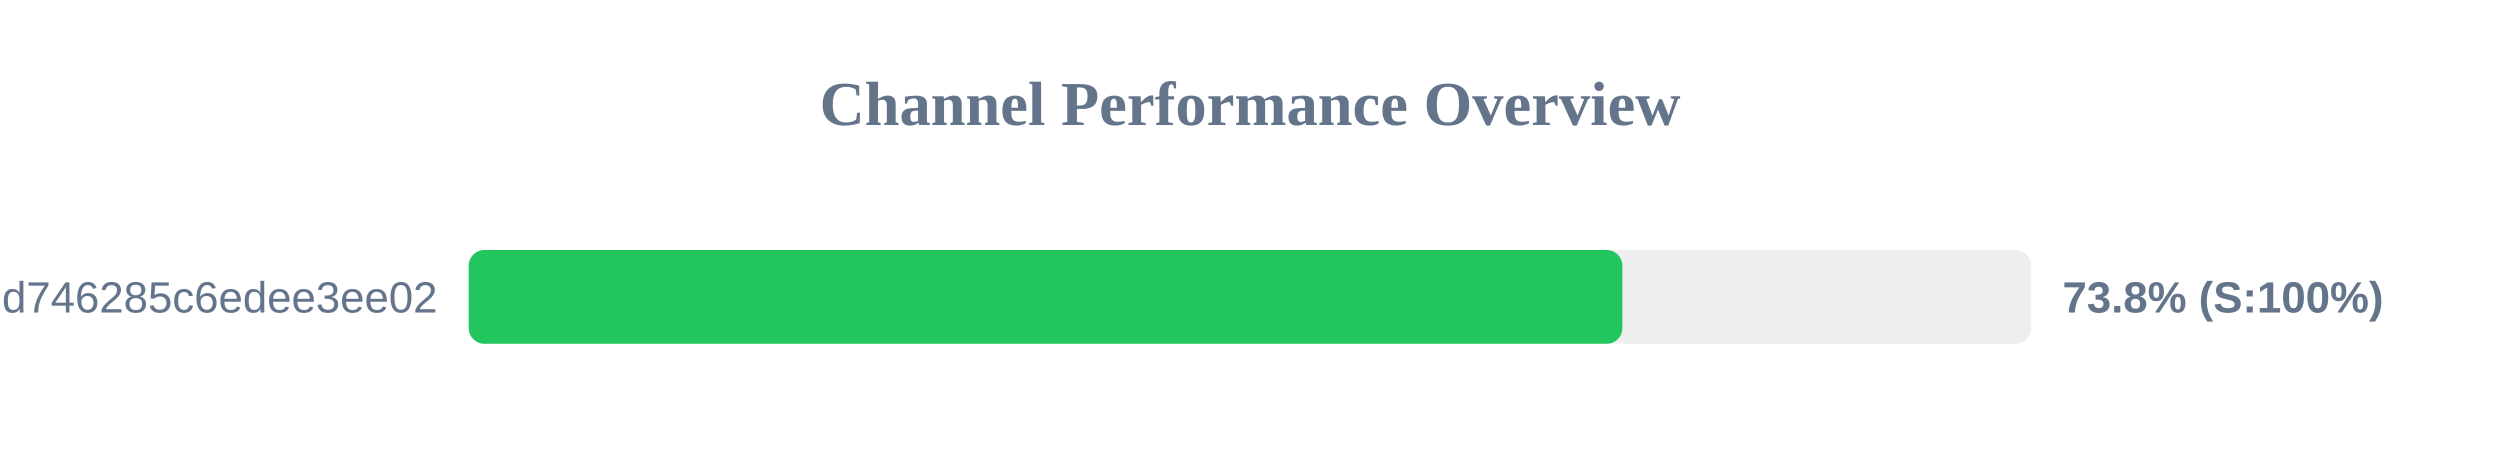
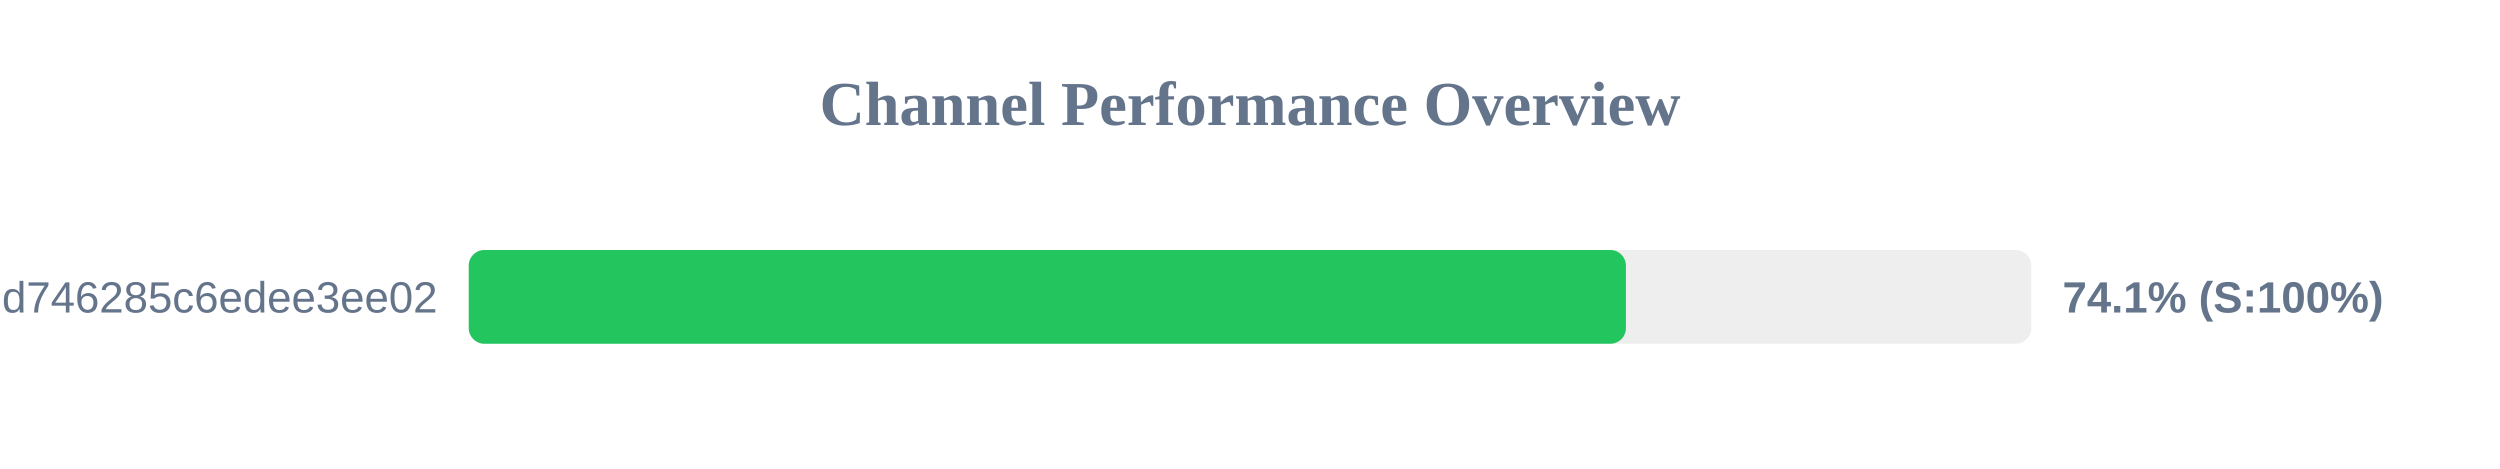
<svg xmlns="http://www.w3.org/2000/svg" width="800" height="150" version="1.1">
  <style>
        .row { font: 14px Arial; fill: #64748b; }
        .score { font: bold 14px Arial; fill: #64748b; }
    </style>
  <text x="400" y="40" text-anchor="middle" font-size="20px" font-weight="bold" fill="#64748b">Channel Performance Overview</text>
  <rect x="150" y="80" width="500" height="30" fill="#eee" rx="5" />
-   <rect x="150" y="80" width="369.15" height="30" fill="#22c55e" rx="5" />
+   <rect x="150" y="80" width="370.3" height="30" fill="#22c55e" rx="5" />
  <text x="140" y="100" text-anchor="end" class="row">cloxy?token=ec0d0114e3dc97d746285c6edee3ee02</text>
-   <text x="660" y="100" text-anchor="start" class="score">73.8% (S:100%)</text>
+   <text x="660" y="100" text-anchor="start" class="score">74.1% (S:100%)</text>
</svg>
